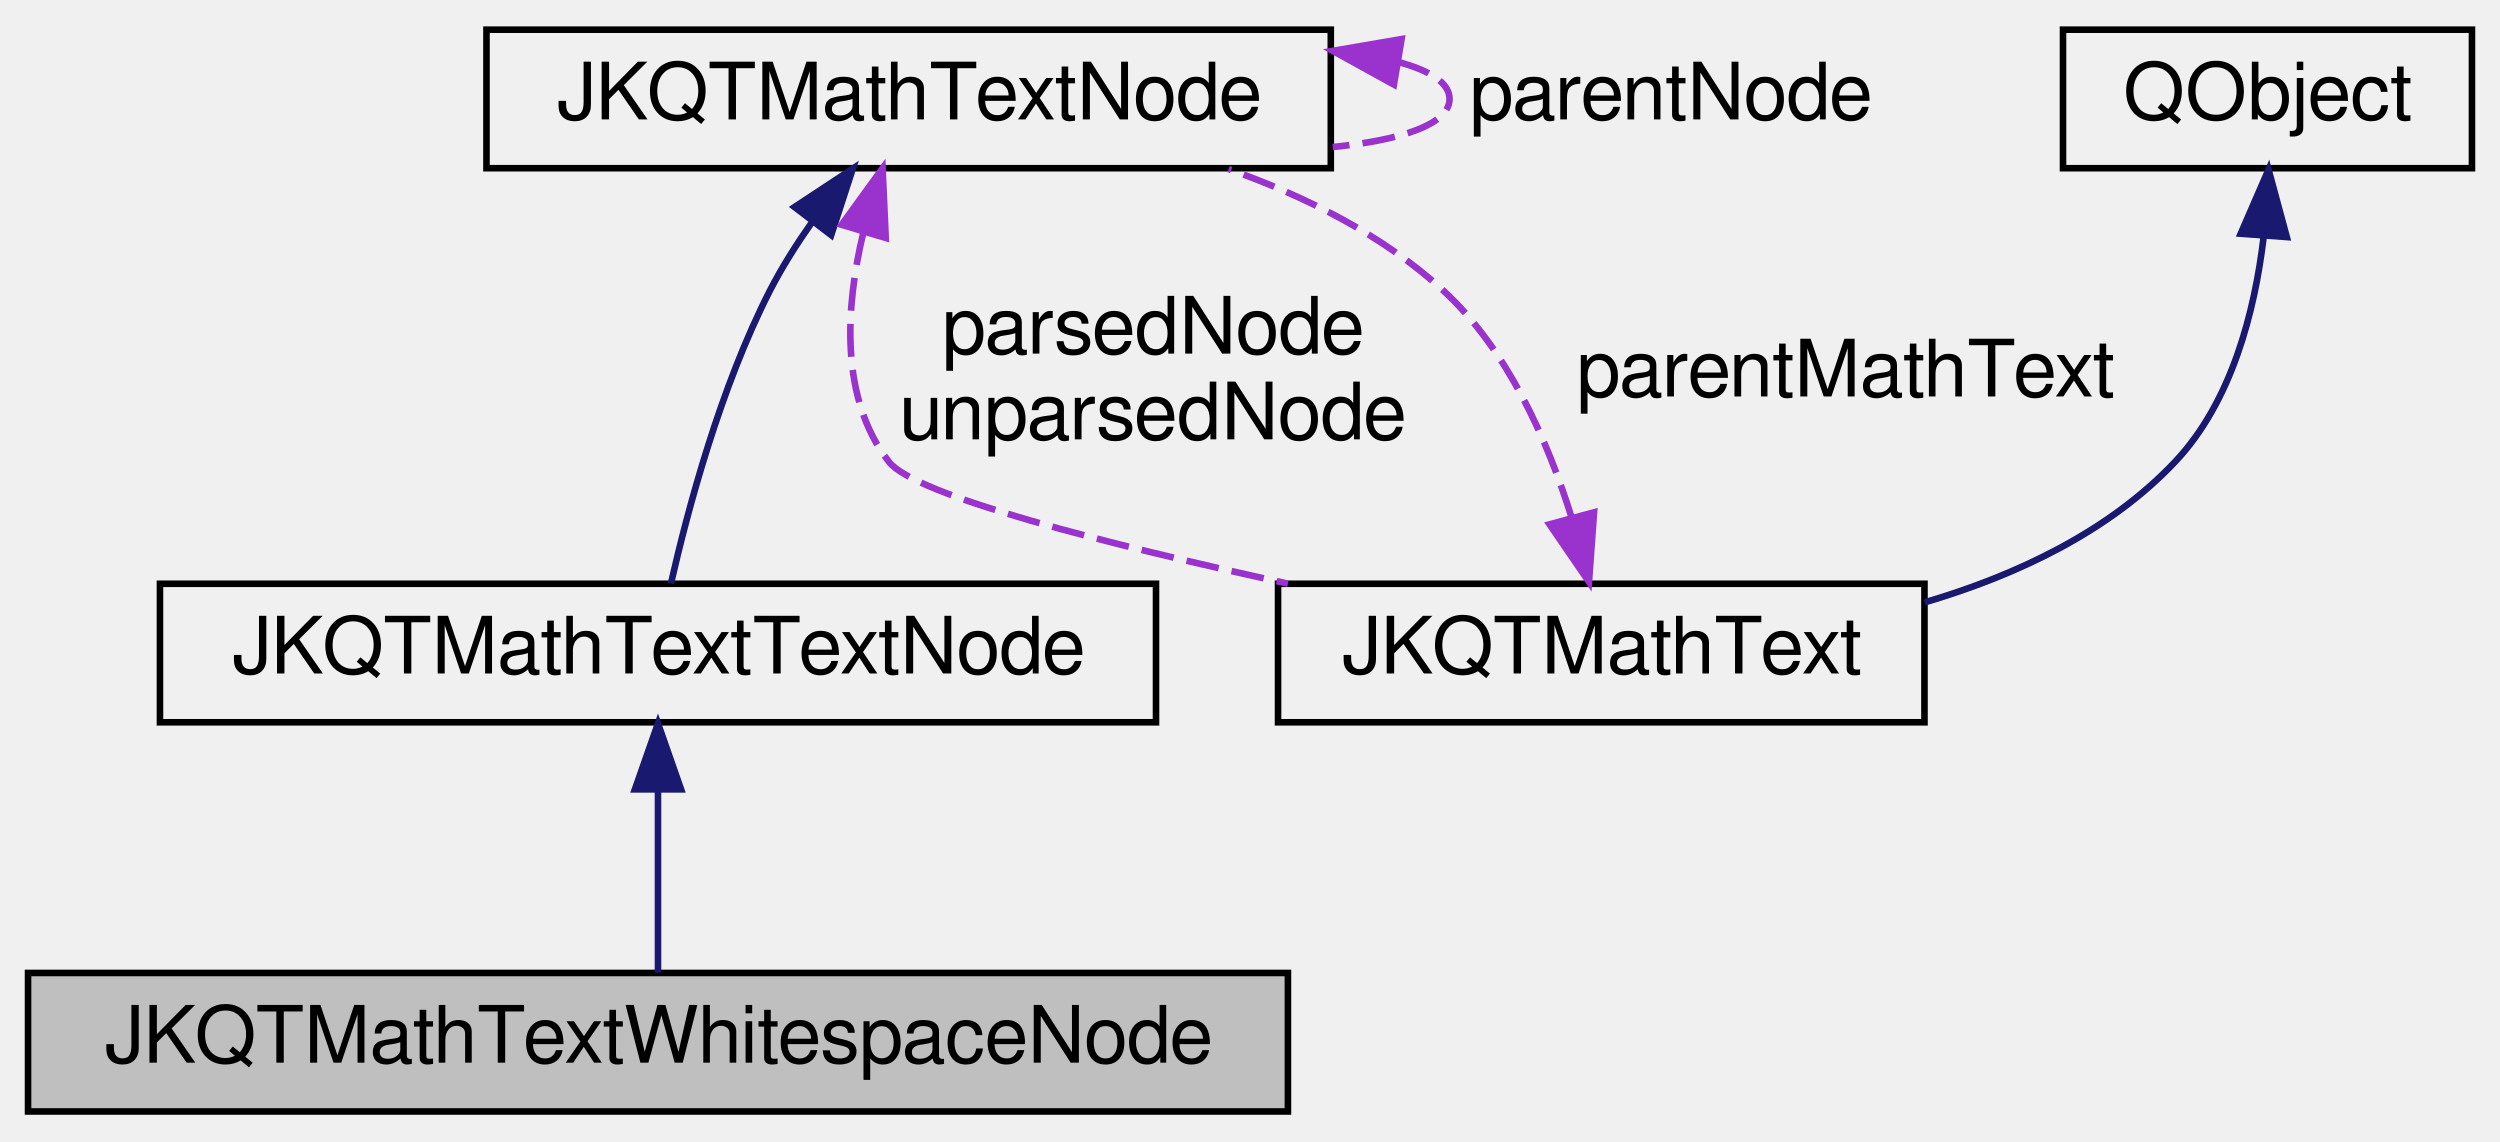
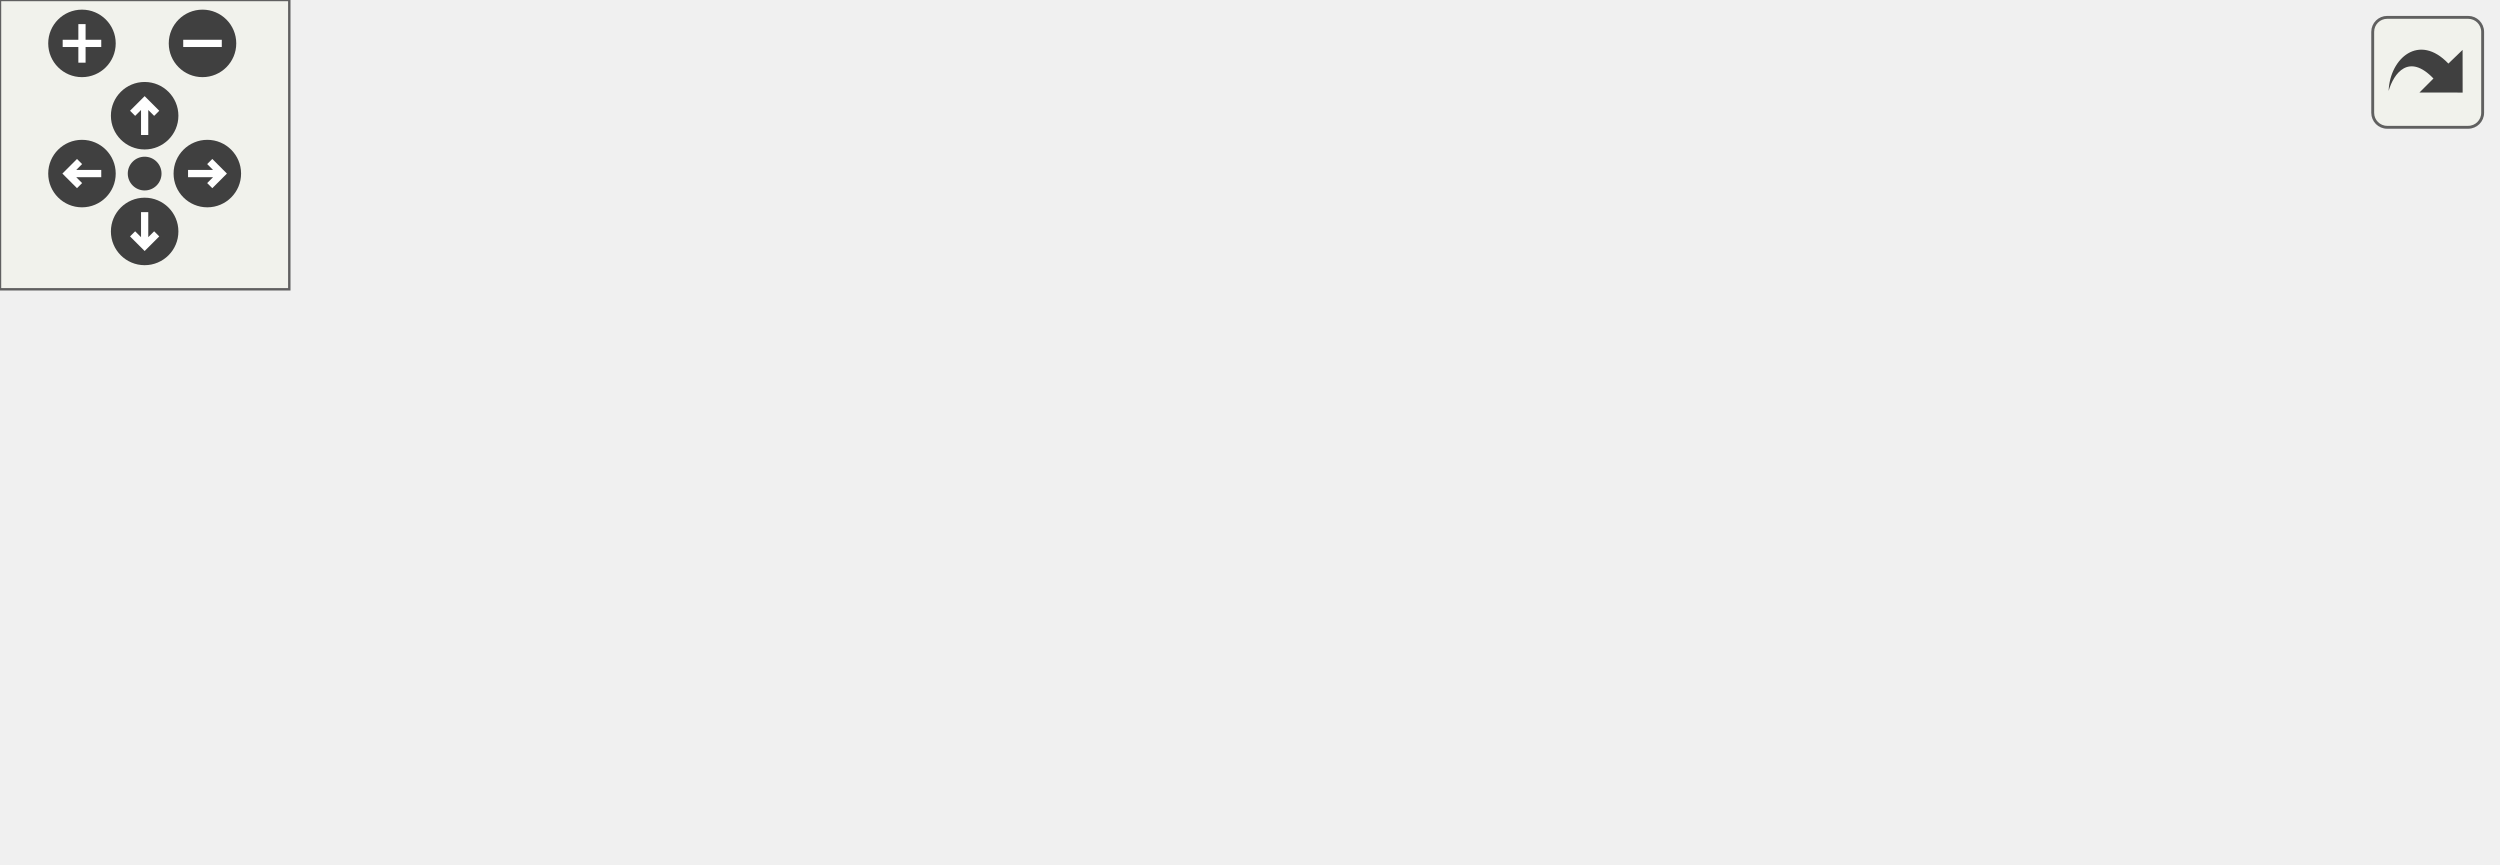
- <svg xmlns="http://www.w3.org/2000/svg" xmlns:xlink="http://www.w3.org/1999/xlink" width="379pt" height="173pt" viewBox="0.00 0.00 378.50 173.00">
-   <g id="graph0" class="graph" transform="scale(1 1) rotate(0) translate(4 169)">
-     <g id="node1" class="node">
-       <g id="a_node1">
-         <a xlink:title="subclass representing one whitepsace node in the syntax tree">
-           <polygon fill="#bfbfbf" stroke="black" points="0,-0.5 0,-21.5 191,-21.5 191,-0.5 0,-0.5" />
-           <text text-anchor="middle" x="95.5" y="-7.9" font-family="FreeSans" font-size="12.00">JKQTMathTextWhitespaceNode</text>
-         </a>
+ <svg xmlns="http://www.w3.org/2000/svg" xmlns:xlink="http://www.w3.org/1999/xlink" id="main" version="1.1" xml:space="preserve">
+   <style type="text/css">
+ .edge:hover path { stroke: red; }
+ .edge:hover polygon { stroke: red; fill: red; }
+ </style>
+   <defs>
+     <circle id="rim" cx="0" cy="0" r="7" />
+     <circle id="rim2" cx="0" cy="0" r="3.5" />
+     <g id="zoomPlus">
+       <use xlink:href="#rim" fill="#404040">
+         <set attributeName="fill" to="#808080" begin="zoomplus.mouseover" end="zoomplus.mouseout" />
+       </use>
+       <path d="M-4,0h8M0,-4v8" fill="none" stroke="white" stroke-width="1.5" pointer-events="none" />
+     </g>
+     <g id="zoomMin">
+       <use xlink:href="#rim" fill="#404040">
+         <set attributeName="fill" to="#808080" begin="zoomminus.mouseover" end="zoomminus.mouseout" />
+       </use>
+       <path d="M-4,0h8" fill="none" stroke="white" stroke-width="1.5" pointer-events="none" />
+     </g>
+     <g id="dirArrow">
+       <path fill="none" stroke="white" stroke-width="1.5" d="M0,-3.0v7 M-2.5,-0.5L0,-3.0L2.5,-0.5" />
+     </g>
+     <g id="resetDef">
+       <use xlink:href="#rim2" fill="#404040">
+         <set attributeName="fill" to="#808080" begin="reset.mouseover" end="reset.mouseout" />
+       </use>
+     </g>
+   </defs>
+   <svg id="graph" class="graph">
+     <g id="viewport">
+       <g id="node1" class="node">
+         <g id="a_node1">
+           <a xlink:title="subclass representing one whitepsace node in the syntax tree">
+             <polygon fill="#bfbfbf" stroke="black" points="280.5,-0.5 280.5,-21.5 471.5,-21.5 471.5,-0.5 280.5,-0.5" />
+             <text text-anchor="middle" x="376" y="-7.9" font-family="FreeSans" font-size="12.00">JKQTMathTextWhitespaceNode</text>
+           </a>
+         </g>
+       </g>
+       <g id="node2" class="node">
+         <g id="a_node2">
+           <a xlink:href="class_j_k_q_t_math_text_node.html" target="_top" xlink:title="subclass representing one node in the syntax tree">
+             <polygon fill="none" stroke="black" points="95,-91 95,-112 223,-112 223,-91 95,-91" />
+             <text text-anchor="middle" x="159" y="-98.4" font-family="FreeSans" font-size="12.00">JKQTMathTextNode</text>
+           </a>
+         </g>
+       </g>
+       <g id="edge1" class="edge">
+         <path fill="none" stroke="midnightblue" d="M193.37,-87.24C209.66,-80.9 229.37,-73.15 247,-66 284.58,-50.77 328.02,-32.43 353.69,-21.52" />
+         <polygon fill="midnightblue" stroke="midnightblue" points="191.77,-84.1 183.72,-90.98 194.3,-90.63 191.77,-84.1" />
+       </g>
+       <g id="edge5" class="edge">
+         <path fill="none" stroke="#9a32cd" stroke-dasharray="5,2" d="M233.15,-107.93C238.04,-106.44 241,-104.29 241,-101.5 241,-97.14 233.79,-94.36 223.29,-93.17" />
+         <polygon fill="#9a32cd" stroke="#9a32cd" points="232.45,-104.5 223.29,-109.83 233.77,-111.37 232.45,-104.5" />
+         <text text-anchor="middle" x="274.5" y="-98.4" font-family="FreeSans" font-size="12.00"> parentNode</text>
+       </g>
+       <g id="node3" class="node">
+         <g id="a_node3">
+           <a xlink:href="class_j_k_q_t_math_text.html" target="_top" xlink:title="this class parses a LaTeX string and can then draw the contained text/equation onto a QPainter">
+             <polygon fill="none" stroke="black" points="15,-0.5 15,-21.5 113,-21.5 113,-0.5 15,-0.5" />
+             <text text-anchor="middle" x="64" y="-7.9" font-family="FreeSans" font-size="12.00">JKQTMathText</text>
+           </a>
+         </g>
+       </g>
+       <g id="edge4" class="edge">
+         <path fill="none" stroke="#9a32cd" stroke-dasharray="5,2" d="M162.25,-80.46C163.18,-67.55 162.06,-51.15 153,-40 143.19,-27.93 128.23,-20.98 113.35,-17" />
+         <polygon fill="#9a32cd" stroke="#9a32cd" points="158.73,-80.35 161.04,-90.69 165.69,-81.17 158.73,-80.35" />
+         <text text-anchor="middle" x="203" y="-56.4" font-family="FreeSans" font-size="12.00"> parsedNode</text>
+         <text text-anchor="middle" x="203" y="-43.4" font-family="FreeSans" font-size="12.00">unparsedNode</text>
+       </g>
+       <g id="edge2" class="edge">
+         <path fill="none" stroke="#9a32cd" stroke-dasharray="5,2" d="M59.26,-31.8C57.79,-42.83 58.07,-56.26 65,-66 73.57,-78.04 86.81,-85.88 100.68,-91" />
+         <polygon fill="#9a32cd" stroke="#9a32cd" points="62.73,-32.26 61.13,-21.79 55.85,-30.98 62.73,-32.26" />
+         <text text-anchor="middle" x="109" y="-49.9" font-family="FreeSans" font-size="12.00"> parentMathText</text>
+       </g>
+       <g id="node4" class="node">
+         <g id="a_node4">
+           <a xlink:title=" ">
+             <polygon fill="none" stroke="black" points="0,-91 0,-112 62,-112 62,-91 0,-91" />
+             <text text-anchor="middle" x="31" y="-98.4" font-family="FreeSans" font-size="12.00">QObject</text>
+           </a>
+         </g>
+       </g>
+       <g id="edge3" class="edge">
+         <path fill="none" stroke="midnightblue" d="M33.68,-80.76C35.78,-68.64 39.32,-53.01 45,-40 47.87,-33.43 52.32,-26.77 56.19,-21.59" />
+         <polygon fill="midnightblue" stroke="midnightblue" points="30.21,-80.3 32.14,-90.72 37.12,-81.38 30.21,-80.3" />
+       </g>
+       <g id="node5" class="node">
+         <g id="a_node5">
+           <a xlink:href="struct_j_k_q_t_math_text_whitespace_node_1_1_whitespace_props.html" target="_top" xlink:title="describes a whitespace">
+             <polygon fill="none" stroke="black" points="326.5,-84.5 326.5,-118.5 517.5,-118.5 517.5,-84.5 326.5,-84.5" />
+             <text text-anchor="start" x="334.5" y="-104.9" font-family="FreeSans" font-size="12.00">JKQTMathTextWhitespaceNode</text>
+             <text text-anchor="middle" x="422" y="-91.9" font-family="FreeSans" font-size="12.00">::WhitespaceProps</text>
+           </a>
+         </g>
+       </g>
+       <g id="edge6" class="edge">
+         <path fill="none" stroke="#9a32cd" stroke-dasharray="5,2" d="M408.72,-74.96C399.44,-57.1 387.57,-34.26 380.98,-21.58" />
+         <polygon fill="#9a32cd" stroke="#9a32cd" points="405.85,-77.01 413.56,-84.27 412.06,-73.78 405.85,-77.01" />
+         <text text-anchor="middle" x="435" y="-49.9" font-family="FreeSans" font-size="12.00"> whitespace</text>
      </g>
    </g>
-     <g id="node2" class="node">
-       <g id="a_node2">
-         <a xlink:href="class_j_k_q_t_math_text_text_node.html" target="_top" xlink:title="subclass representing one text node in the syntax tree">
-           <polygon fill="none" stroke="black" points="20,-59.5 20,-80.5 171,-80.5 171,-59.5 20,-59.5" />
-           <text text-anchor="middle" x="95.5" y="-66.9" font-family="FreeSans" font-size="12.00">JKQTMathTextTextNode</text>
-         </a>
-       </g>
+   </svg>
+   <g id="navigator" transform="translate(0 0)" fill="#404254">
+     <rect fill="#f2f5e9" fill-opacity="0.5" stroke="#606060" stroke-width=".5" x="0" y="0" width="60" height="60" />
+     <use id="zoomplus" xlink:href="#zoomPlus" x="17" y="9" />
+     <use id="zoomminus" xlink:href="#zoomMin" x="42" y="9" />
+     <use id="reset" xlink:href="#resetDef" x="30" y="36" />
+     <g id="arrowUp" xlink:href="#dirArrow" transform="translate(30 24)">
+       <use xlink:href="#rim" fill="#404040">
+         <set attributeName="fill" to="#808080" begin="arrowUp.mouseover" end="arrowUp.mouseout" />
+       </use>
+       <path fill="none" stroke="white" stroke-width="1.5" d="M0,-3.0v7 M-2.5,-0.5L0,-3.0L2.5,-0.5" />
    </g>
-     <g id="edge1" class="edge">
-       <path fill="none" stroke="midnightblue" d="M95.5,-49.23C95.5,-39.85 95.5,-29.07 95.5,-21.53" />
-       <polygon fill="midnightblue" stroke="midnightblue" points="92,-49.33 95.5,-59.33 99,-49.33 92,-49.33" />
+     <g id="arrowRight" xlink:href="#dirArrow" transform="rotate(90) translate(36 -43)">
+       <use xlink:href="#rim" fill="#404040">
+         <set attributeName="fill" to="#808080" begin="arrowRight.mouseover" end="arrowRight.mouseout" />
+       </use>
+       <path fill="none" stroke="white" stroke-width="1.5" d="M0,-3.0v7 M-2.5,-0.5L0,-3.0L2.5,-0.5" />
    </g>
-     <g id="node3" class="node">
-       <g id="a_node3">
-         <a xlink:href="class_j_k_q_t_math_text_node.html" target="_top" xlink:title="subclass representing one node in the syntax tree">
-           <polygon fill="none" stroke="black" points="69.5,-143.5 69.5,-164.5 197.5,-164.5 197.5,-143.5 69.5,-143.5" />
-           <text text-anchor="middle" x="133.5" y="-150.9" font-family="FreeSans" font-size="12.00">JKQTMathTextNode</text>
-         </a>
-       </g>
+     <g id="arrowDown" xlink:href="#dirArrow" transform="rotate(180) translate(-30 -48)">
+       <use xlink:href="#rim" fill="#404040">
+         <set attributeName="fill" to="#808080" begin="arrowDown.mouseover" end="arrowDown.mouseout" />
+       </use>
+       <path fill="none" stroke="white" stroke-width="1.5" d="M0,-3.0v7 M-2.5,-0.5L0,-3.0L2.5,-0.5" />
    </g>
-     <g id="edge2" class="edge">
-       <path fill="none" stroke="midnightblue" d="M118.87,-135.34C116.53,-132.03 114.3,-128.5 112.5,-125 104.96,-110.31 99.99,-91.64 97.47,-80.55" />
-       <polygon fill="midnightblue" stroke="midnightblue" points="116.2,-137.61 125.04,-143.44 121.76,-133.36 116.2,-137.61" />
-     </g>
-     <g id="edge6" class="edge">
-       <path fill="none" stroke="#9a32cd" stroke-dasharray="5,2" d="M207.65,-159.62C212.54,-158.32 215.5,-156.44 215.5,-154 215.5,-150.19 208.29,-147.76 197.79,-146.71" />
-       <polygon fill="#9a32cd" stroke="#9a32cd" points="207.07,-156.17 197.79,-161.29 208.23,-163.08 207.07,-156.17" />
-       <text text-anchor="middle" x="249" y="-150.9" font-family="FreeSans" font-size="12.00"> parentNode</text>
-     </g>
-     <g id="node4" class="node">
-       <g id="a_node4">
-         <a xlink:href="class_j_k_q_t_math_text.html" target="_top" xlink:title="this class parses a LaTeX string and can then draw the contained text/equation onto a QPainter">
-           <polygon fill="none" stroke="black" points="189.5,-59.5 189.5,-80.5 287.5,-80.5 287.5,-59.5 189.5,-59.5" />
-           <text text-anchor="middle" x="238.5" y="-66.9" font-family="FreeSans" font-size="12.00">JKQTMathText</text>
-         </a>
-       </g>
-     </g>
-     <g id="edge5" class="edge">
-       <path fill="none" stroke="#9a32cd" stroke-dasharray="5,2" d="M126.63,-133.74C123.93,-122.5 123.01,-108.68 130.5,-99 134.47,-93.87 163.88,-86.44 191,-80.52" />
-       <polygon fill="#9a32cd" stroke="#9a32cd" points="123.33,-134.92 129.55,-143.5 130.03,-132.92 123.33,-134.92" />
-       <text text-anchor="middle" x="170.5" y="-115.4" font-family="FreeSans" font-size="12.00"> parsedNode</text>
-       <text text-anchor="middle" x="170.5" y="-102.4" font-family="FreeSans" font-size="12.00">unparsedNode</text>
-     </g>
-     <g id="edge3" class="edge">
-       <path fill="none" stroke="#9a32cd" stroke-dasharray="5,2" d="M233.95,-90.72C230.39,-102.12 224.35,-115.96 214.5,-125 205.4,-133.35 193.69,-139.23 182.01,-143.36" />
-       <polygon fill="#9a32cd" stroke="#9a32cd" points="237.41,-91.34 236.64,-80.77 230.65,-89.51 237.41,-91.34" />
-       <text text-anchor="middle" x="275.5" y="-108.9" font-family="FreeSans" font-size="12.00"> parentMathText</text>
-     </g>
-     <g id="node5" class="node">
-       <g id="a_node5">
-         <a xlink:title=" ">
-           <polygon fill="none" stroke="black" points="308.5,-143.5 308.5,-164.5 370.5,-164.5 370.5,-143.5 308.5,-143.5" />
-           <text text-anchor="middle" x="339.5" y="-150.9" font-family="FreeSans" font-size="12.00">QObject</text>
-         </a>
-       </g>
-     </g>
-     <g id="edge4" class="edge">
-       <path fill="none" stroke="midnightblue" d="M338.91,-133.02C337.56,-121.73 334.08,-108.09 325.5,-99 315.48,-88.38 301.43,-81.78 287.53,-77.68" />
-       <polygon fill="midnightblue" stroke="midnightblue" points="335.44,-133.57 339.66,-143.29 342.43,-133.06 335.44,-133.57" />
+     <g id="arrowLeft" xlink:href="#dirArrow" transform="rotate(270) translate(-36 17)">
+       <use xlink:href="#rim" fill="#404040">
+         <set attributeName="fill" to="#808080" begin="arrowLeft.mouseover" end="arrowLeft.mouseout" />
+       </use>
+       <path fill="none" stroke="white" stroke-width="1.5" d="M0,-3.0v7 M-2.5,-0.5L0,-3.0L2.5,-0.5" />
    </g>
  </g>
+   <svg viewBox="0 0 15 15" width="100%" height="30px" preserveAspectRatio="xMaxYMin meet">
+     <g id="arrow_out" transform="scale(0.3 0.3)">
+       <a xlink:href="class_j_k_q_t_math_text_whitespace_node__coll__graph_org.svg" target="_base">
+         <rect id="button" ry="5" rx="5" y="6" x="6" height="38" width="38" fill="#f2f5e9" fill-opacity="0.5" stroke="#606060" stroke-width="1.0" />
+         <path id="arrow" d="M 11.5,31.437 C 11.94,20.098 22.043,11.323 32.159,21.979 L 37.069,17.246 C 37.069,17.246 37.088,32 37.088,32 L 22.16,31.978 C 22.16,31.978 26.998,27.14 26.998,27.14 C 18.529,18.264 13.292,25.23 11.5,31.437 z" style="fill:#404040;" />
+       </a>
+     </g>
+   </svg>
</svg>
